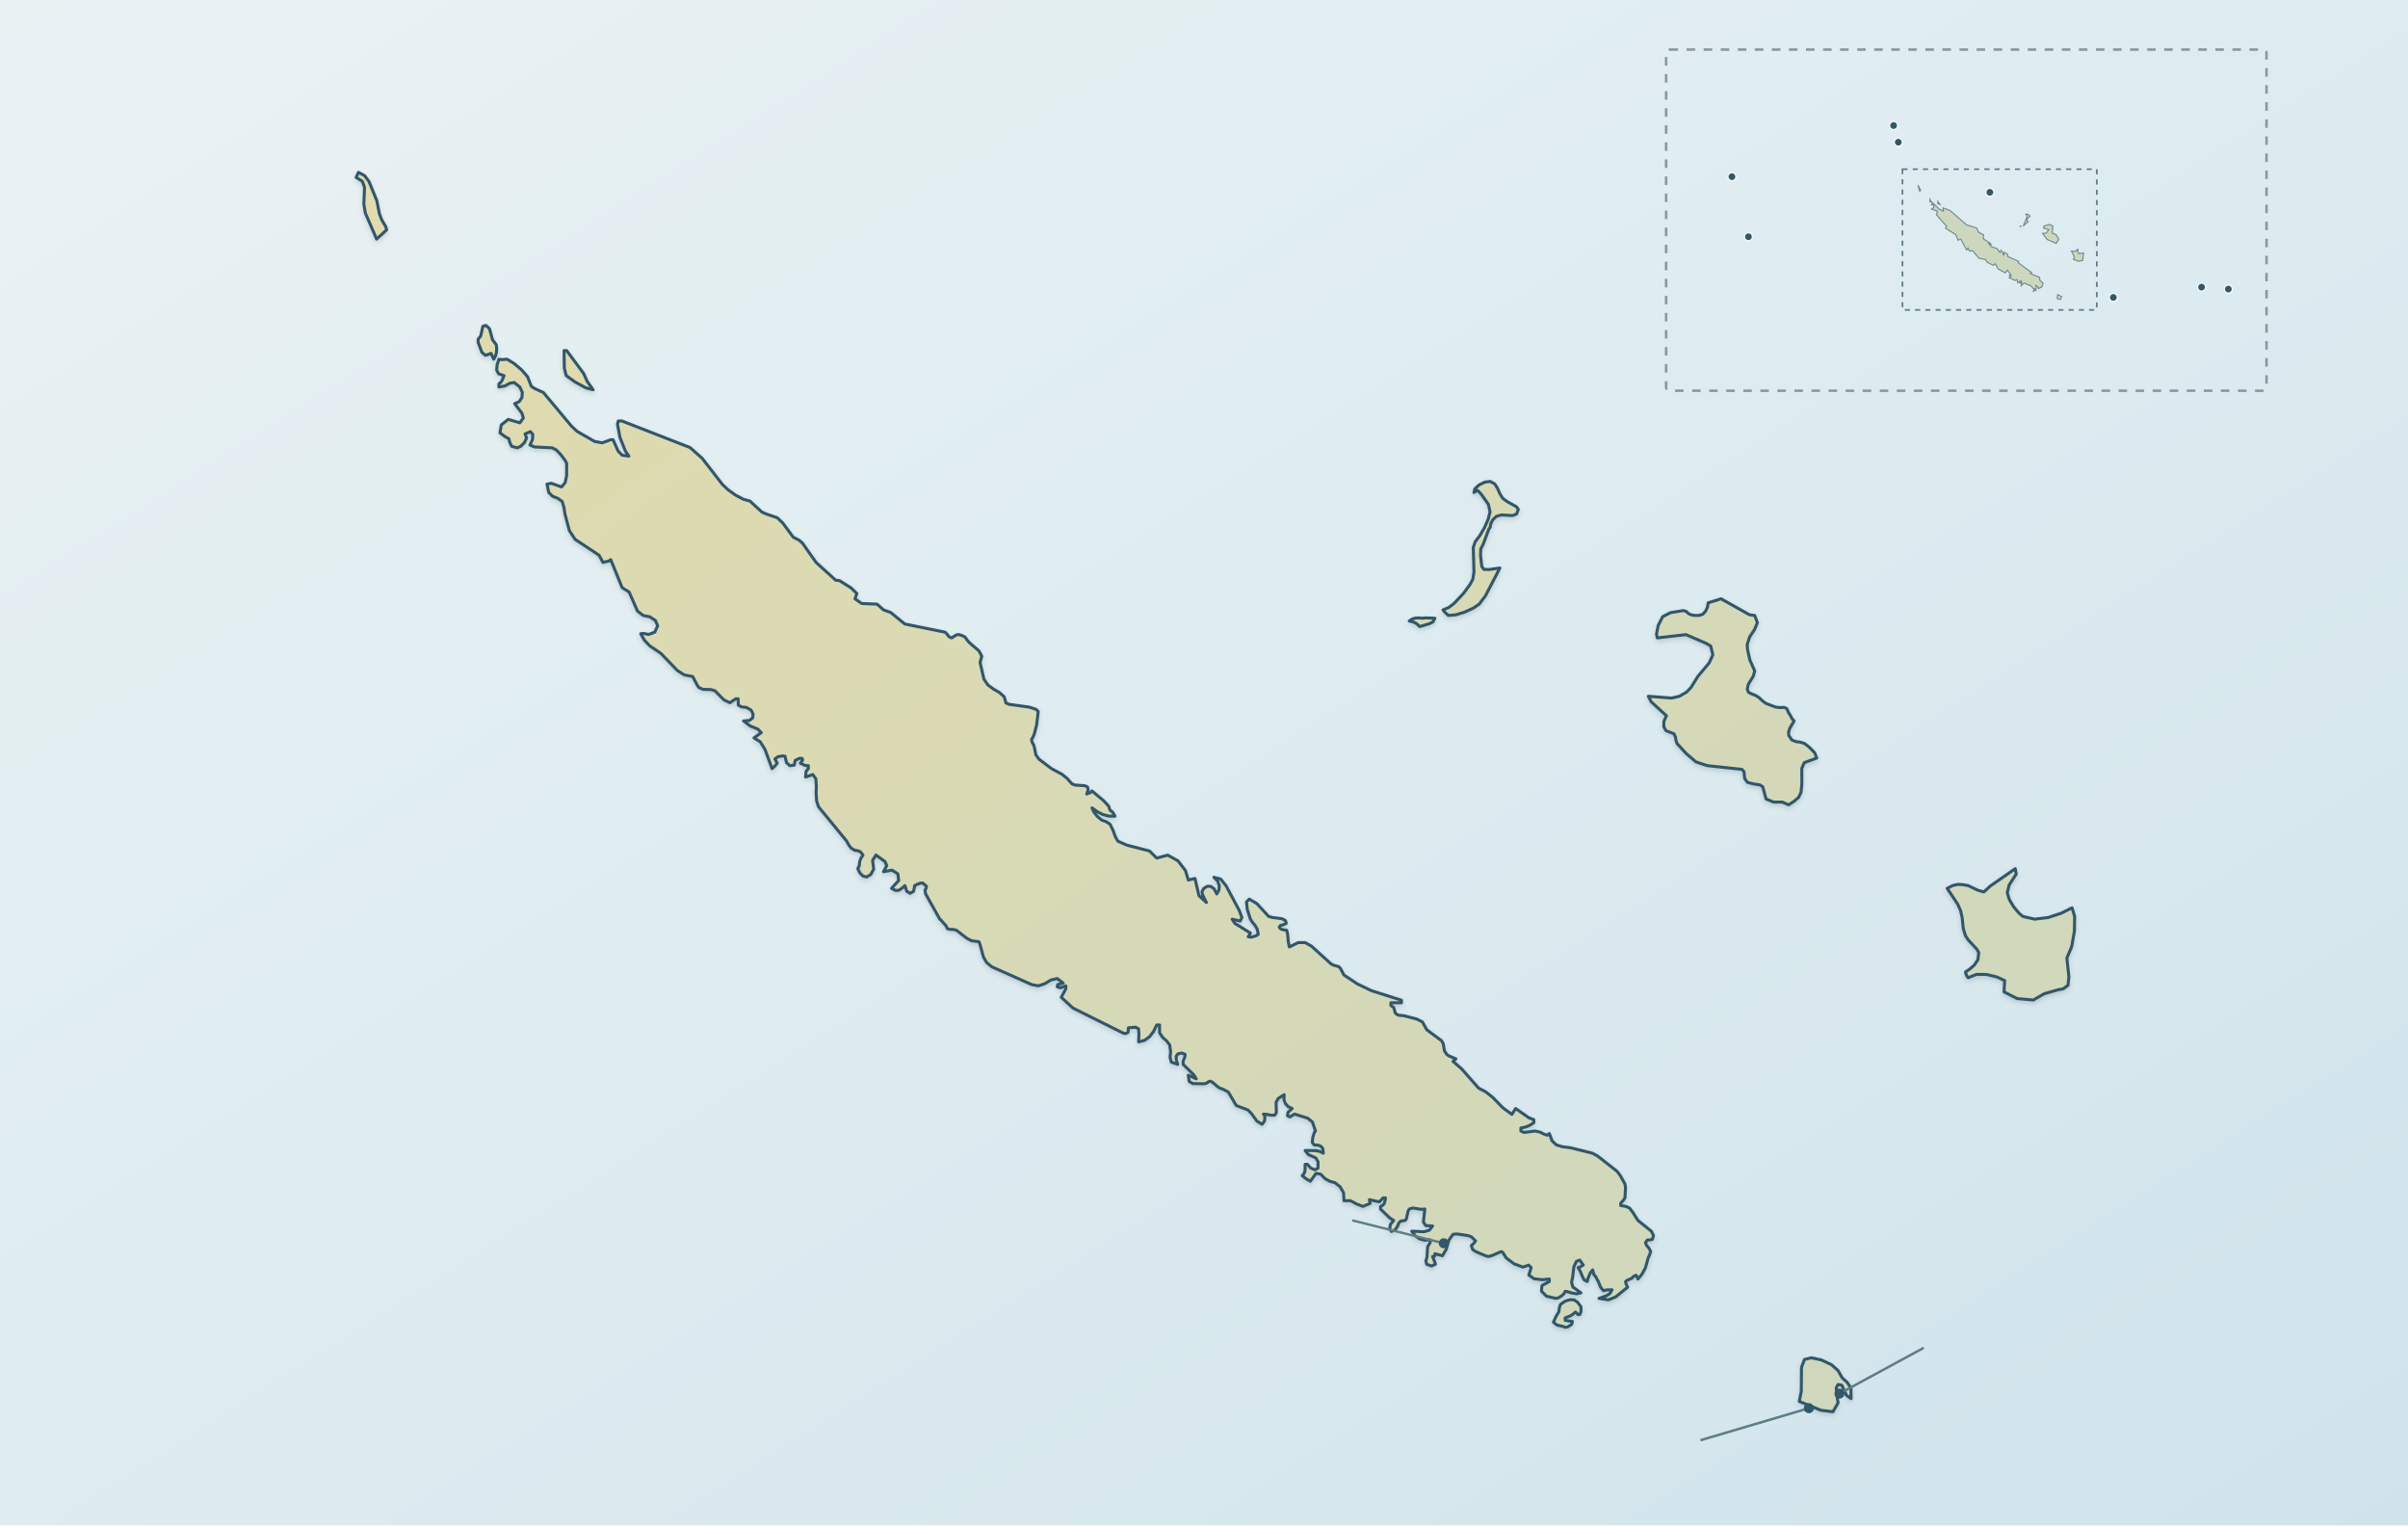
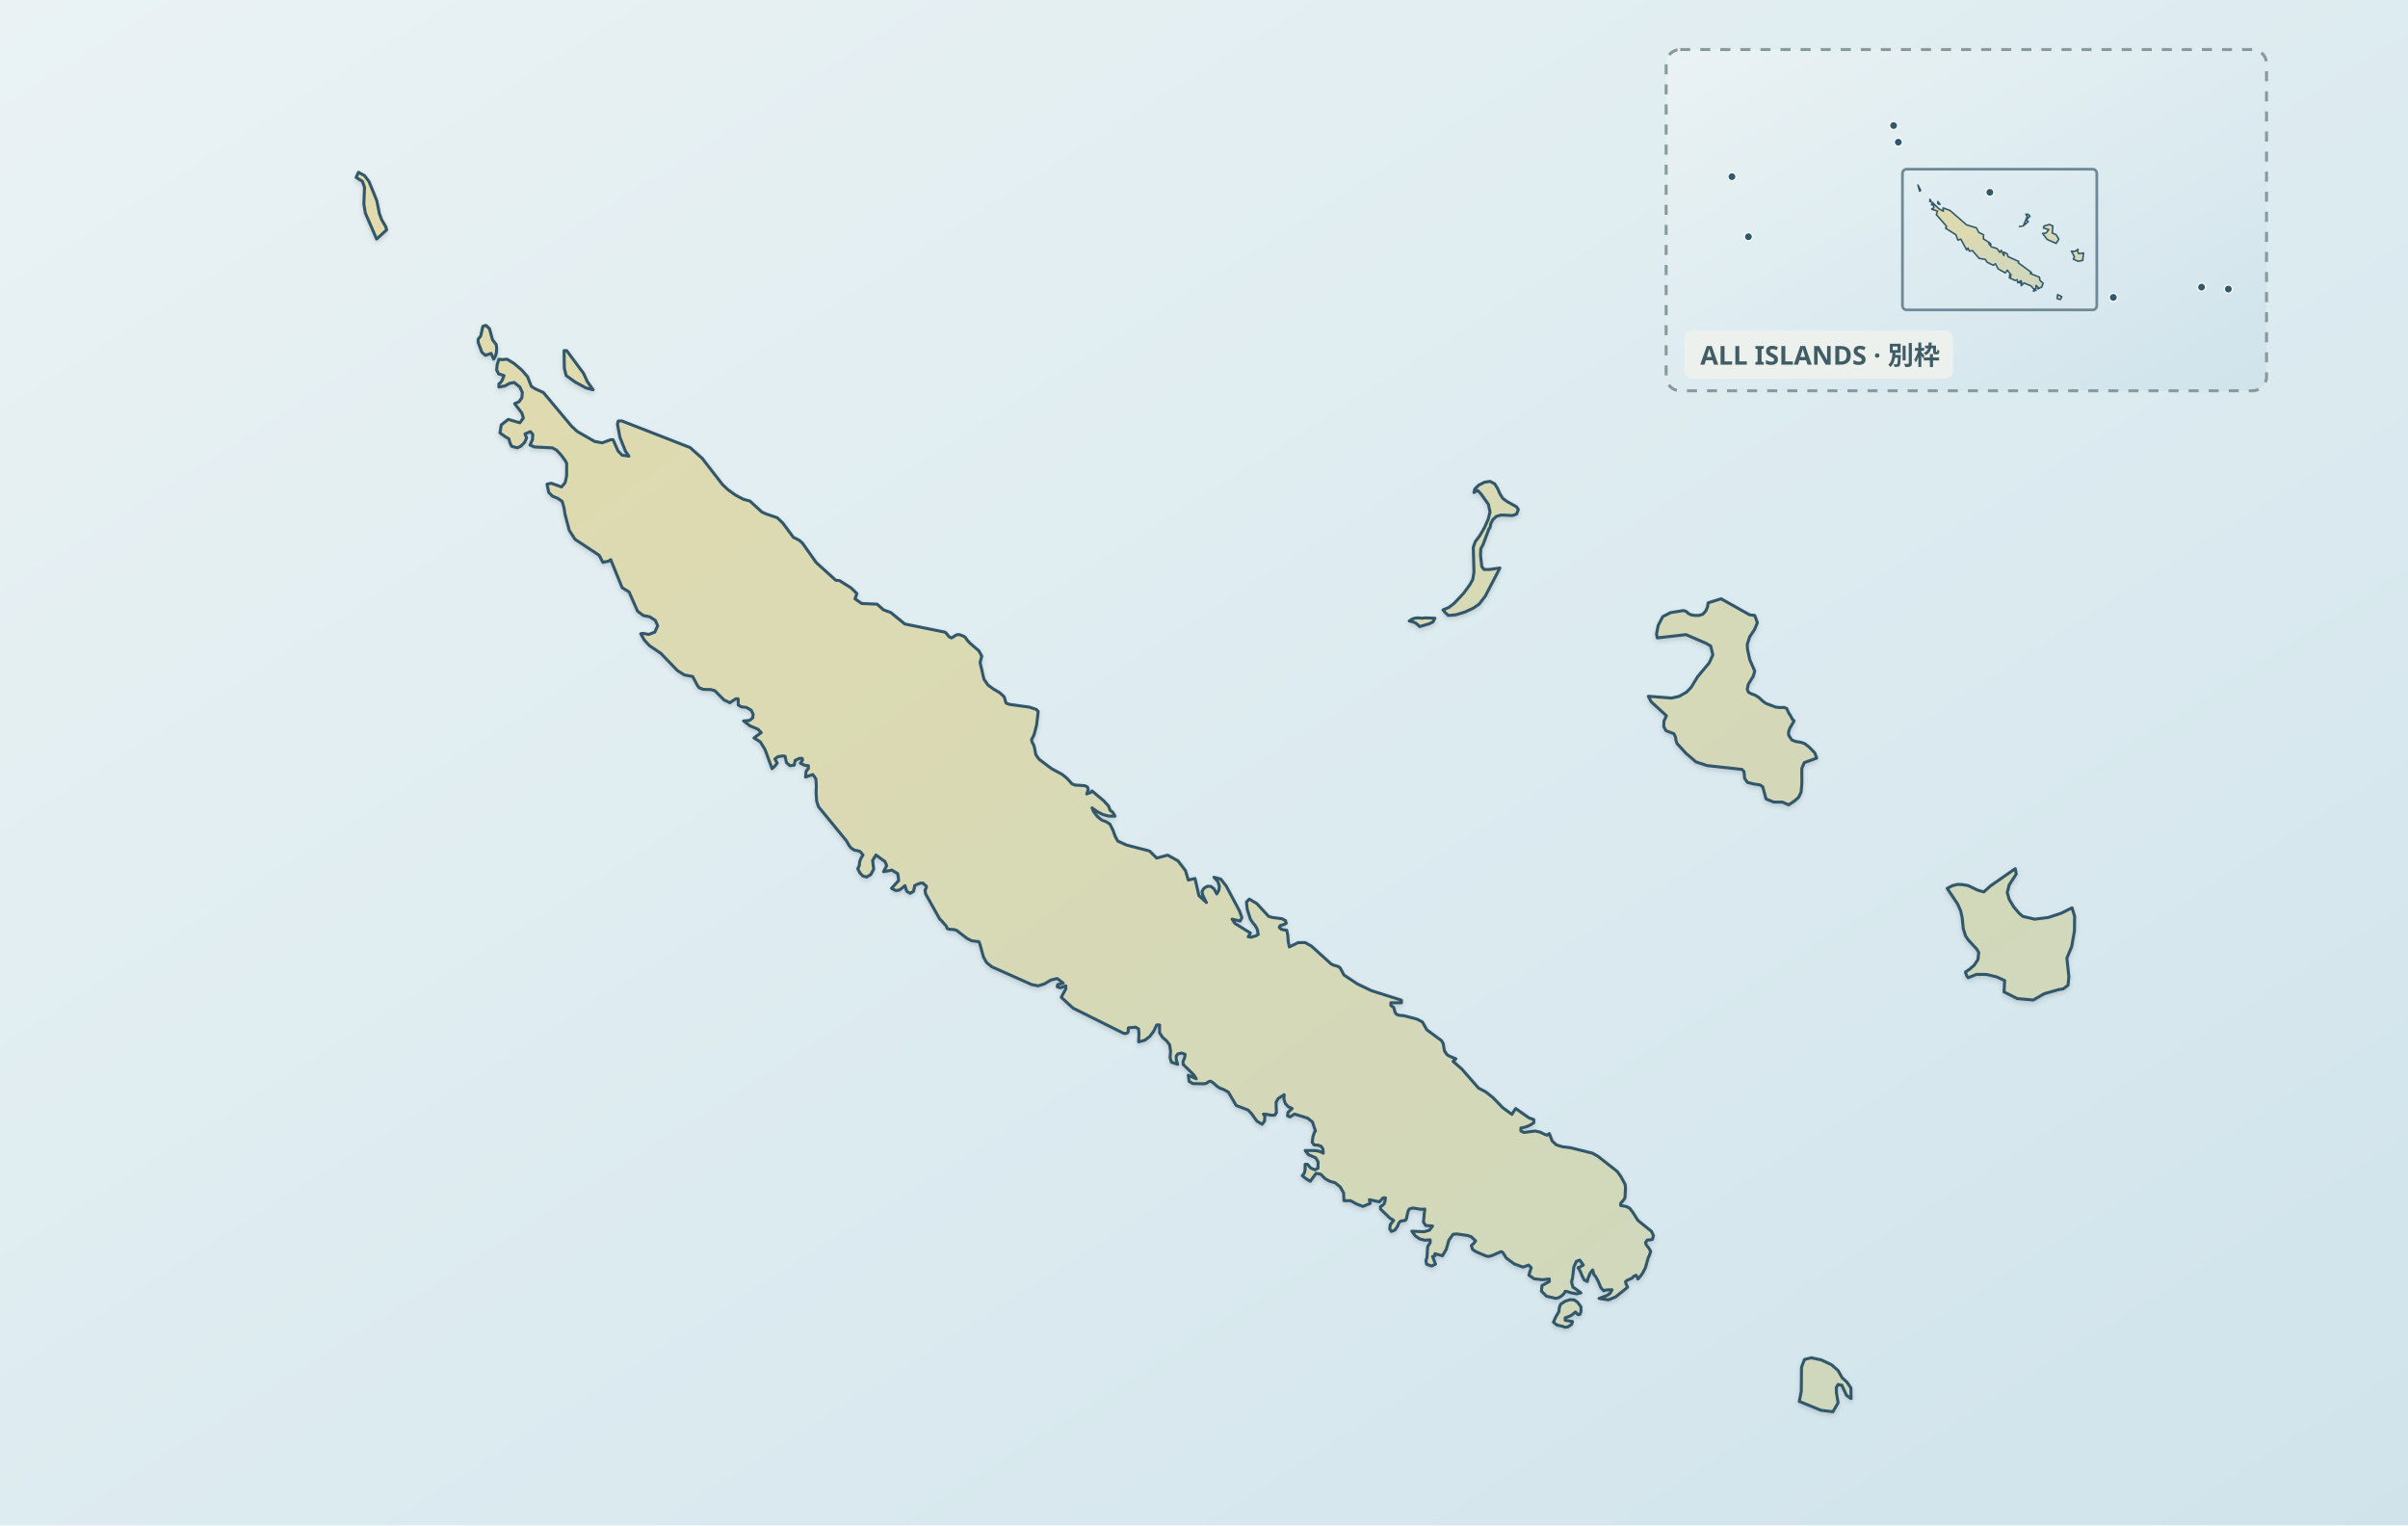
<svg xmlns="http://www.w3.org/2000/svg" width="1200" height="760" viewBox="0 0 1200 760" role="img" data-map-style="journey-atlas-region-map" data-map-projection="local-equirectangular-fit-v1" aria-labelledby="newcaledonia-map-title newcaledonia-map-desc">
  <defs>
    <linearGradient id="sea" x1="0" y1="0" x2="1" y2="1">
      <stop stop-color="#eaf2f4" />
      <stop offset=".55" stop-color="#dcebf0" />
      <stop offset="1" stop-color="#d0e3eb" />
    </linearGradient>
    <linearGradient id="land" x1="0" y1="0" x2="1" y2="1">
      <stop stop-color="#e2dbad" />
      <stop offset="1" stop-color="#cdd7be" />
    </linearGradient>
    <filter id="shadow">
      <feDropShadow dx="0" dy="1.2" stdDeviation="1.2" flood-opacity=".14" />
    </filter>
  </defs>
  <rect width="1200" height="760" fill="url(#sea)" />
  <path id="new-caledonia-land" d="M920.48,688.71 L922.38,691.55 L922.47,696.86 L920.16,695.18 L917.88,690.19 L916.00,689.81 L915.08,691.35 L915.17,693.95 L916.00,698.94 L913.42,703.39 L907.46,702.66 L896.66,698.24 L897.66,693.18 L897.75,681.30 L899.23,677.36 L902.62,676.51 L907.66,677.59 L912.68,679.94 L916.00,682.90 L917.99,686.45 L920.48,688.71 Z M787.87,653.48 L787.33,654.87 L786.41,655.03 L785.13,653.71 L783.68,654.90 L782.64,655.59 L779.99,656.61 L779.99,657.85 L783.62,658.43 L783.22,659.85 L781.19,661.17 L779.99,661.31 L778.60,660.80 L775.93,660.21 L774.13,658.79 L775.43,655.92 L776.85,653.55 L777.08,651.60 L777.65,649.89 L779.99,648.30 L782.45,647.54 L784.47,647.66 L786.15,648.83 L787.84,651.07 L787.87,653.48 Z M1001.28,440.85 L1000.28,444.71 L1001.28,448.14 L1003.50,451.82 L1006.08,454.90 L1008.04,456.59 L1013.91,457.97 L1020.67,457.16 L1027.24,454.99 L1032.58,452.31 L1033.86,456.55 L1033.77,463.84 L1032.40,471.66 L1030.00,477.35 L1031.00,486.67 L1030.57,490.91 L1028.17,492.69 L1025.86,493.09 L1018.73,495.11 L1013.28,498.25 L1005.25,497.54 L998.68,494.19 L999.02,488.55 L995.05,486.74 L990.06,485.52 L984.98,485.47 L980.80,487.15 L980.33,486.54 L979.96,485.86 L979.69,485.15 L979.50,484.28 L981.52,482.91 L983.87,480.86 L985.69,478.09 L986.09,474.58 L985.11,472.91 L980.86,468.30 L979.50,466.28 L978.38,462.66 L977.83,457.26 L977.07,453.82 L975.59,450.45 L970.36,442.62 L973.12,441.22 L975.56,440.65 L978.00,440.75 L980.80,441.25 L985.63,443.56 L988.61,444.40 L991.88,441.45 L1004.28,432.82 L1004.77,435.48 L1001.28,440.85 Z M715.07,308.03 L714.11,309.86 L712.24,310.79 L707.44,312.19 L706.40,311.12 L705.41,310.39 L704.13,309.86 L702.29,309.42 L703.72,308.45 L705.23,307.98 L706.89,307.85 L708.73,308.03 L710.24,307.85 L715.07,308.03 Z M874.45,306.65 L875.78,310.26 L874.30,313.76 L871.93,317.29 L870.71,321.11 L870.85,323.52 L872.01,328.80 L874.45,334.34 L873.74,336.88 L871.25,340.94 L870.71,343.38 L871.31,344.90 L872.79,345.69 L874.68,346.38 L876.53,347.53 L878.47,349.35 L880.08,350.50 L884.93,352.32 L887.15,352.55 L889.00,352.45 L890.38,352.98 L891.38,355.22 L892.06,356.23 L893.20,358.30 L894.07,359.21 L891.97,362.76 L891.30,364.69 L891.38,366.40 L892.97,368.70 L894.98,369.50 L897.17,369.77 L899.23,370.43 L901.60,372.26 L904.37,375.11 L905.35,377.70 L899.14,379.98 L897.91,382.86 L897.94,390.61 L897.54,394.70 L896.34,397.24 L894.27,399.06 L891.38,401.01 L888.18,399.62 L883.87,399.62 L880.08,398.07 L878.45,392.00 L877.04,391.06 L873.94,390.61 L870.82,389.82 L869.42,387.84 L869.10,384.45 L868.08,383.34 L850.77,381.46 L845.15,379.60 L840.19,375.33 L835.72,370.43 L835.24,369.01 L834.93,367.16 L834.19,365.58 L830.22,364.06 L829.11,362.02 L829.21,359.34 L830.45,356.61 L822.87,349.68 L821.42,346.91 L833.02,347.81 L836.90,346.91 L840.47,344.85 L842.72,342.52 L846.06,337.08 L851.74,330.32 L853.58,326.29 L852.52,321.87 L850.17,320.50 L840.19,316.20 L825.88,317.83 L825.51,315.87 L826.37,311.55 L828.61,307.24 L832.44,305.26 L838.87,304.22 L840.19,304.57 L841.49,305.76 L842.87,306.37 L844.53,306.63 L846.66,306.65 L848.55,306.05 L849.98,304.52 L850.91,302.49 L851.23,300.36 L857.68,298.35 L871.90,306.33 L874.45,306.65 Z M746.29,243.33 L747.44,245.99 L748.87,248.28 L750.96,249.85 L755.70,252.47 L756.63,253.82 L755.80,256.10 L753.77,256.86 L748.16,256.58 L745.76,257.25 L743.98,258.85 L742.92,260.91 L742.55,262.89 L742.01,263.45 L739.13,271.17 L737.91,273.51 L737.79,276.61 L738.44,282.30 L739.50,283.71 L742.01,283.77 L747.46,283.00 L740.22,296.93 L737.14,300.99 L734.19,303.00 L729.97,304.95 L725.48,306.33 L721.77,306.65 L720.25,305.26 L719.08,303.88 L722.00,302.67 L724.62,300.66 L729.39,295.58 L732.53,291.26 L733.94,288.69 L734.53,285.08 L734.19,272.72 L735.20,269.85 L737.39,266.97 L739.73,262.99 L741.62,258.75 L742.55,255.07 L741.71,251.23 L738.11,246.18 L736.44,244.40 L735.64,244.68 L734.53,245.39 L734.97,243.60 L737.02,241.65 L739.85,240.25 L742.55,239.85 L744.85,241.06 L746.29,243.33 Z M252.70,178.98 L256.24,181.15 L259.94,184.29 L262.89,187.68 L264.78,192.50 L266.55,193.64 L270.79,195.57 L284.74,212.26 L287.58,214.93 L296.35,219.96 L300.13,220.64 L304.35,219.09 L305.52,219.09 L308.00,224.71 L310.01,226.81 L313.40,227.28 L311.69,224.79 L308.94,217.90 L307.71,211.33 L308.11,209.77 L309.86,209.72 L343.87,222.98 L349.90,228.32 L359.99,241.35 L362.71,243.93 L366.49,246.66 L370.47,248.77 L373.73,249.65 L379.61,255.07 L381.55,255.98 L387.33,257.96 L390.04,260.53 L395.34,267.68 L398.26,269.16 L399.88,270.58 L406.69,280.23 L416.50,289.12 L418.34,289.28 L424.08,292.88 L427.01,295.71 L426.08,298.35 L429.41,300.69 L437.09,301.02 L440.30,303.88 L443.88,305.16 L450.89,310.90 L470.87,314.96 L471.44,315.36 L472.96,317.24 L474.07,317.83 L474.72,317.58 L475.67,316.89 L476.81,316.26 L478.07,316.20 L480.40,317.06 L481.24,317.78 L481.83,318.77 L483.26,320.35 L487.83,324.28 L489.26,326.95 L488.41,330.05 L490.32,338.36 L492.29,341.27 L495.15,343.36 L498.08,345.06 L500.39,347.12 L501.34,350.29 L502.93,350.93 L512.94,352.32 L516.36,353.44 L517.38,354.49 L516.58,361.26 L515.38,365.83 L514.88,367.03 L514.05,368.50 L514.36,369.83 L515.11,371.15 L515.53,372.55 L516.18,376.03 L517.75,378.24 L523.99,382.95 L529.32,385.83 L531.78,387.84 L534.23,390.56 L535.66,391.14 L540.55,391.46 L541.94,392.10 L542.31,393.42 L541.57,395.60 L542.68,395.13 L543.17,395.03 L543.51,394.82 L544.19,394.08 L549.97,398.93 L552.47,401.63 L553.20,403.74 L554.19,404.40 L554.71,405.00 L555.64,406.65 L552.47,406.60 L549.56,405.80 L546.83,404.42 L544.19,402.52 L545.02,404.44 L546.79,406.74 L549.05,408.62 L551.27,409.42 L553.20,410.70 L554.64,413.67 L555.84,416.94 L557.08,419.11 L561.47,421.06 L572.87,424.01 L576.43,427.53 L581.92,426.07 L587.00,428.88 L590.76,433.76 L592.17,438.48 L595.50,437.69 L597.48,446.28 L601.19,449.66 L599.22,445.64 L599.04,444.12 L599.93,442.62 L601.65,441.58 L603.44,441.64 L605.07,442.91 L606.36,445.40 L607.41,443.61 L607.64,441.41 L606.88,439.14 L604.95,437.09 L608.33,437.98 L611.04,441.41 L617.61,453.72 L618.89,457.16 L618.03,458.90 L614.01,457.97 L615.38,460.08 L623.14,464.88 L622.03,466.75 L623.54,466.94 L625.84,466.28 L627.03,465.58 L626.55,462.99 L625.44,461.07 L624.15,459.52 L623.14,457.97 L621.57,453.12 L621.17,449.40 L622.58,447.98 L626.38,450.24 L632.20,456.59 L634.16,457.15 L638.85,457.74 L640.59,458.66 L640.99,460.03 L639.66,460.68 L638.02,461.14 L637.48,462.01 L638.30,462.89 L639.57,463.28 L641.23,463.51 L641.70,465.66 L642.03,469.42 L642.53,471.81 L646.90,469.65 L650.39,469.63 L653.55,471.40 L663.30,480.24 L664.47,480.86 L666.97,481.56 L667.86,482.25 L669.74,485.78 L676.38,490.20 L683.40,493.58 L698.41,498.35 L698.41,499.62 L693.13,499.62 L693.13,501.00 L694.48,501.91 L694.90,503.08 L695.13,504.28 L695.82,505.27 L697.07,505.85 L699.65,506.07 L706.15,507.78 L708.84,509.17 L711.01,513.06 L718.35,518.50 L719.18,519.92 L719.83,523.58 L720.98,525.35 L722.12,526.14 L725.51,527.54 L724.09,528.81 L728.43,532.59 L736.81,542.12 L740.42,544.03 L743.84,546.72 L748.92,551.95 L753.44,555.23 L755.30,552.31 L761.89,556.93 L764.35,557.85 L764.35,559.37 L762.91,560.36 L761.37,561.12 L759.71,561.66 L757.92,562.01 L757.92,563.53 L759.46,564.24 L765.00,563.53 L767.46,564.06 L769.46,565.05 L771.00,565.61 L772.09,564.78 L773.48,568.44 L775.56,570.42 L778.56,571.35 L782.57,571.84 L793.59,574.58 L796.29,576.10 L805.91,583.65 L807.69,586.12 L809.78,589.95 L810.06,591.63 L809.78,596.84 L809.01,598.00 L807.69,599.45 L807.64,600.64 L810.43,601.13 L812.09,601.96 L813.65,603.97 L816.23,608.06 L822.93,613.44 L823.99,615.60 L823.48,617.46 L822.31,617.76 L820.94,617.82 L820.02,619.11 L820.46,620.40 L821.67,621.83 L822.60,623.50 L822.00,625.34 L821.36,626.68 L820.02,631.58 L818.59,634.30 L817.62,635.70 L816.23,637.25 L815.88,636.28 L815.31,635.37 L814.20,635.88 L813.23,636.87 L810.97,637.85 L810.06,638.55 L810.28,639.59 L811.08,641.37 L805.11,646.19 L801.54,647.64 L796.86,646.92 L800.77,645.50 L802.29,644.49 L803.35,642.63 L800.43,642.71 L799.15,643.12 L797.67,641.42 L796.64,638.80 L795.09,635.90 L794.30,635.09 L793.70,632.73 L792.50,634.20 L791.35,636.99 L791.01,638.51 L789.45,637.68 L788.45,635.78 L787.56,633.51 L786.42,631.58 L787.25,631.33 L789.01,630.32 L787.28,627.85 L785.59,628.44 L784.33,631.15 L783.62,636.99 L783.28,638.01 L783.22,639.13 L783.87,641.37 L784.39,641.64 L787.84,644.15 L785.76,644.64 L783.16,644.20 L780.91,643.50 L779.99,643.40 L779.48,644.44 L778.28,645.60 L776.79,646.52 L775.43,646.92 L770.69,645.83 L768.17,643.32 L768.42,640.52 L772.09,638.51 L772.09,637.25 L768.68,637.61 L764.52,637.15 L761.89,635.31 L763.06,631.58 L761.80,630.32 L758.97,631.33 L754.60,629.73 L750.63,626.80 L748.87,623.96 L748.04,623.60 L743.73,625.49 L741.76,626.04 L740.25,625.67 L735.51,623.63 L733.88,622.57 L733.22,620.59 L734.50,619.46 L735.34,618.27 L733.23,616.24 L731.54,615.61 L726.00,614.80 L724.09,614.99 L722.00,617.95 L720.71,622.47 L718.83,625.67 L715.07,624.65 L715.03,625.48 L714.94,625.84 L714.61,625.97 L713.91,626.04 L715.38,629.83 L713.44,630.79 L710.95,629.90 L710.58,628.11 L711.14,626.37 L711.44,621.22 L712.72,619.11 L712.72,617.76 L709.95,617.92 L707.44,617.26 L705.29,615.78 L703.56,613.44 L709.69,613.70 L712.35,612.94 L713.91,610.83 L710.49,610.63 L709.35,608.87 L710.03,602.39 L708.15,602.53 L704.06,601.86 L702.29,602.39 L701.66,603.57 L700.85,607.27 L700.33,608.06 L697.95,608.42 L697.02,609.44 L696.47,610.95 L695.18,612.83 L693.42,613.57 L692.54,612.33 L692.85,610.15 L694.53,608.06 L692.59,606.87 L687.96,602.39 L687.96,601.13 L689.17,600.46 L689.80,599.71 L690.17,598.58 L690.42,596.84 L689.25,596.84 L687.37,598.82 L682.43,597.73 L682.79,599.61 L679.19,601.07 L676.05,599.88 L673.03,598.23 L669.74,598.23 L669.58,594.37 L667.86,591.33 L665.30,589.29 L662.66,588.56 L660.32,587.24 L658.15,585.03 L655.84,584.61 L652.98,588.56 L650.93,587.34 L648.96,585.79 L649.84,584.74 L650.28,583.65 L650.41,582.20 L650.39,580.12 L651.58,580.12 L653.16,581.95 L655.24,582.84 L656.81,582.05 L656.86,578.87 L655.70,576.90 L652.01,575.27 L650.39,573.23 L655.55,573.26 L657.69,573.69 L659.44,574.58 L659.26,572.45 L658.42,571.18 L656.96,570.59 L654.92,570.45 L653.95,569.20 L654.25,566.56 L655.02,564.14 L655.56,563.53 L654.04,559.01 L651.64,557.10 L645.11,555.08 L642.82,556.50 L641.60,555.92 L641.85,554.26 L643.93,552.31 L641.94,551.36 L640.56,549.84 L639.85,547.86 L639.94,545.42 L636.99,547.33 L635.91,549.21 L636.08,554.39 L635.20,555.63 L633.20,555.61 L631.02,555.18 L629.62,555.08 L630.34,556.07 L630.18,558.51 L628.97,560.16 L626.38,558.61 L623.66,554.84 L621.94,553.05 L616.06,550.80 L612.16,544.15 L609.44,542.65 L608.15,542.28 L606.72,541.39 L604.31,539.30 L603.16,538.66 L602.19,539.02 L601.17,539.74 L599.93,539.99 L594.43,539.89 L592.60,538.80 L592.17,535.72 L596.14,537.50 L594.88,535.49 L589.59,530.31 L589.59,528.73 L590.39,526.85 L590.60,525.33 L588.89,524.65 L586.91,525.13 L586.12,526.35 L586.22,528.17 L586.91,530.31 L583.74,529.21 L583.09,526.91 L583.35,523.91 L582.89,520.61 L581.31,518.57 L579.34,516.85 L577.86,514.56 L577.86,510.68 L576.43,510.68 L574.90,513.87 L572.93,516.46 L570.47,518.30 L567.42,519.11 L567.58,514.96 L567.38,512.63 L565.95,511.79 L562.35,512.09 L562.22,512.53 L562.30,513.49 L562.07,514.46 L560.93,514.96 L559.90,514.81 L534.68,502.24 L528.87,496.90 L531.14,492.69 L531.14,491.19 L528.43,492.18 L526.84,491.65 L527.12,490.56 L529.84,489.82 L526.84,487.54 L523.70,488.29 L520.55,490.17 L517.44,491.19 L514.15,490.56 L494.25,481.69 L491.65,479.55 L490.09,476.81 L488.34,470.42 L487.83,469.19 L484.26,468.76 L481.92,467.57 L476.66,463.51 L475.13,463.10 L473.42,463.05 L472.07,462.69 L471.52,461.37 L468.95,458.47 L468.34,457.97 L461.30,445.40 L460.96,443.51 L461.57,442.50 L461.67,441.58 L460.37,440.42 L459.90,439.99 L458.59,440.03 L456.89,440.69 L455.73,441.33 L455.88,441.25 L455.23,444.12 L453.57,445.07 L451.86,444.08 L450.95,441.25 L449.54,442.50 L448.08,443.51 L446.41,443.72 L444.29,442.62 L447.85,438.71 L447.41,435.34 L444.46,433.53 L440.30,434.32 L441.89,431.29 L441.01,429.26 L436.52,426.01 L434.83,428.75 L435.41,433.02 L433.95,435.71 L431.92,436.96 L430.07,436.50 L428.55,434.98 L427.48,432.82 L428.24,431.22 L428.36,429.47 L428.98,427.72 L430.07,426.01 L428.64,424.26 L427.30,423.83 L425.87,423.62 L424.21,422.58 L423.15,421.29 L421.85,418.98 L407.89,401.95 L406.97,399.16 L406.69,394.82 L406.82,391.64 L406.57,388.04 L405.06,385.90 L401.45,387.15 L401.68,384.51 L401.98,383.89 L402.83,382.99 L402.83,381.48 L401.58,381.46 L400.69,381.15 L398.86,380.26 L399.97,378.69 L399.74,377.85 L398.40,377.85 L396.27,378.87 L395.81,381.21 L393.67,381.51 L391.93,379.96 L391.21,376.79 L390.01,376.63 L387.69,377.01 L386.16,378.15 L387.33,380.26 L386.12,381.71 L384.75,382.99 L381.27,373.49 L378.87,369.60 L375.73,367.66 L379.36,365.03 L377.71,363.30 L373.74,361.65 L370.56,359.21 L373.54,358.95 L375.11,357.66 L375.31,355.81 L374.31,353.83 L371.97,352.47 L369.54,352.19 L367.93,351.33 L367.85,348.16 L366.68,348.16 L363.72,350.14 L360.77,348.71 L356.25,344.14 L354.26,343.58 L350.38,343.46 L348.37,342.62 L347.57,341.56 L345.20,337.08 L340.98,336.25 L337.59,334.11 L329.34,325.53 L323.70,321.71 L321.16,319.00 L319.28,315.77 L320.51,315.60 L323.31,316.10 L326.30,314.96 L327.76,311.79 L326.60,309.14 L323.83,307.32 L320.51,306.65 L317.69,304.47 L313.52,294.97 L310.05,292.81 L304.35,278.84 L303.29,279.58 L302.41,279.78 L301.53,279.91 L300.47,280.23 L298.56,276.65 L286.56,268.70 L283.70,264.28 L281.51,255.98 L281.11,253.13 L280.16,249.80 L277.94,248.28 L275.39,247.27 L273.48,245.39 L272.59,241.24 L274.76,240.79 L279.83,242.62 L281.64,240.49 L282.37,237.06 L282.40,230.86 L281.64,229.44 L279.70,226.79 L277.34,224.27 L275.20,223.13 L266.31,222.68 L264.09,221.74 L265.35,219.07 L265.51,216.41 L264.31,215.06 L261.63,216.20 L262.43,218.23 L261.37,220.51 L259.50,222.35 L257.75,223.13 L254.95,222.34 L254.07,220.46 L253.56,218.58 L251.95,217.70 L249.16,215.69 L249.81,211.70 L253.29,208.96 L259.06,210.66 L260.81,208.27 L260.07,205.81 L256.47,201.11 L258.69,200.15 L260.07,198.17 L260.31,195.57 L259.06,192.83 L256.24,190.57 L253.98,190.98 L251.59,192.30 L248.62,192.83 L248.62,191.28 L249.59,190.47 L250.21,189.56 L251.19,187.16 L248.45,186.23 L247.50,184.35 L247.72,181.85 L248.62,178.98 L250.09,179.19 L252.70,178.98 Z M292.62,190.03 L295.58,194.22 L291.95,193.24 L286.58,190.32 L282.14,187.12 L281.22,183.43 L281.11,174.69 L282.40,174.69 L290.81,186.02 L292.62,190.03 Z M247.38,175.64 L246.92,177.39 L246.02,178.98 L244.73,176.07 L241.90,177.06 L240.14,175.51 L238.28,170.56 L238.28,169.01 L239.57,167.40 L240.64,162.58 L242.15,162.12 L243.93,163.77 L245.44,169.31 L247.33,171.78 L247.52,173.80 L247.38,175.64 Z M192.68,114.52 L187.68,119.11 L182.06,106.14 L181.32,101.66 L181.66,93.34 L180.62,90.37 L177.48,88.40 L178.63,85.87 L181.68,87.51 L183.89,90.44 L187.77,99.97 L189.08,106.51 L190.16,109.41 L192.25,112.99 L192.68,114.52 Z" fill="url(#land)" fill-rule="evenodd" stroke="#31576a" stroke-width="1.5" stroke-linejoin="round" filter="url(#shadow)" />
-   <g id="new-caledonia-overview-inset" data-overview-bounds="157.5,-23.0,172.5,-17.65" transform="translate(815 6) scale(0.85)">
-     <rect x="18" y="22" width="352" height="200" rx="2" fill="none" stroke="#879b9b" stroke-width="1.5" stroke-dasharray="5 5" />
-     <g id="overview-land" fill="#cdd7be" stroke="#718a8f" stroke-width=".65">
-       <path d="M249.96,166.86 L249.16,168.45 L248.48,168.38 L247.25,167.90 L247.54,165.63 L249.96,166.86 Z" />
-       <path d="M234.88,163.04 L233.32,163.61 L233.99,162.47 L234.88,163.04 Z" />
-       <path d="M259.15,139.96 L259.91,141.66 L262.71,141.20 L262.20,145.58 L259.60,146.11 L256.72,144.84 L257.42,143.62 L255.63,140.15 L257.71,140.34 L258.08,140.02 L259.49,139.08 L259.54,139.37 L259.15,139.96 Z" />
-       <path d="M226.61,125.54 L225.15,125.69 L226.61,125.54 Z" />
-       <path d="M244.73,125.39 L244.37,129.54 L246.54,130.42 L248.24,133.10 L246.65,135.63 L241.40,133.31 L238.70,129.76 L240.86,129.53 L242.35,127.52 L239.21,126.60 L239.52,125.45 L242.82,124.49 L244.44,125.35 L244.73,125.39 Z" />
-       <path d="M230.16,118.51 L231.33,119.65 L229.20,121.79 L230.29,122.82 L227.37,125.39 L229.73,119.79 L228.87,118.54 L230.16,118.51 Z" />
-       <path d="M174.04,111.53 L178.01,115.43 L180.56,116.72 L180.34,114.87 L180.54,114.87 L184.41,116.30 L194.13,124.74 L199.93,126.52 L201.28,129.15 L204.13,130.58 L204.00,132.92 L207.84,135.40 L208.48,136.24 L207.18,135.79 L208.65,137.60 L212.05,138.66 L213.66,140.91 L214.47,139.64 L216.03,142.77 L216.09,140.73 L218.14,141.89 L218.36,143.32 L224.71,146.20 L224.42,146.95 L232.21,152.66 L231.48,153.27 L236.93,155.46 L237.13,157.30 L238.99,158.92 L238.27,161.11 L235.91,162.32 L236.64,161.86 L234.82,160.25 L234.88,162.02 L233.47,162.32 L231.92,160.52 L227.85,158.84 L226.14,160.48 L226.34,159.16 L225.30,158.69 L226.47,158.41 L226.03,157.49 L224.15,158.70 L223.80,156.89 L222.53,157.35 L219.09,155.69 L219.98,155.28 L219.25,154.33 L220.26,154.24 L218.07,151.31 L216.82,152.91 L212.68,150.59 L211.01,147.54 L209.82,148.45 L206.10,146.62 L205.21,145.02 L201.50,144.39 L197.60,139.86 L195.82,140.15 L194.94,138.34 L194.21,139.48 L190.76,133.12 L189.05,133.68 L187.87,130.51 L181.82,126.73 L182.44,125.66 L176.40,118.74 L177.11,116.72 L173.64,115.51 L174.96,114.71 L174.76,113.03 L173.58,113.03 L174.04,111.53 Z" />
-       <path d="M178.58,112.73 L177.39,112.41 L177.28,112.01 L177.27,111.06 L178.58,112.73 Z" />
-       <path d="M173.44,111.17 L172.61,111.15 L172.67,109.75 L173.44,111.17 Z" />
-       <path d="M167.22,104.53 L166.65,105.03 L165.62,101.42 L167.22,104.53 Z" />
+   <g id="new-caledonia-overview-inset" data-overview-bounds="157.5,-23.0,172.5,-17.65">
+     <rect x="830.3" y="24.7" width="299.2" height="170.0" rx="7" fill="url(#sea)" />
+     <g transform="translate(815 6) scale(0.85)">
+       <g id="overview-land" fill="url(#land)" stroke="#31576a" stroke-width=".9" stroke-linejoin="round">
+         <path d="M249.96,166.86 L249.16,168.45 L248.48,168.38 L247.25,167.90 L247.54,165.63 L249.96,166.86 Z" />
+         <path d="M234.88,163.04 L233.32,163.61 L233.99,162.47 L234.88,163.04 Z" />
+         <path d="M259.15,139.96 L259.91,141.66 L262.71,141.20 L262.20,145.58 L259.60,146.11 L256.72,144.84 L257.42,143.62 L255.63,140.15 L257.71,140.34 L258.08,140.02 L259.49,139.08 L259.54,139.37 L259.15,139.96 Z" />
+         <path d="M226.61,125.54 L225.15,125.69 L226.61,125.54 Z" />
+         <path d="M244.73,125.39 L244.37,129.54 L246.54,130.42 L248.24,133.10 L246.65,135.63 L241.40,133.31 L238.70,129.76 L240.86,129.53 L242.35,127.52 L239.21,126.60 L239.52,125.45 L242.82,124.49 L244.44,125.35 L244.73,125.39 Z" />
+         <path d="M230.16,118.51 L231.33,119.65 L229.20,121.79 L230.29,122.82 L227.37,125.39 L229.73,119.79 L228.87,118.54 L230.16,118.51 Z" />
+         <path d="M174.04,111.53 L178.01,115.43 L180.56,116.72 L180.34,114.87 L180.54,114.87 L184.41,116.30 L194.13,124.74 L199.93,126.52 L201.28,129.15 L204.13,130.58 L204.00,132.92 L207.84,135.40 L208.48,136.24 L207.18,135.79 L208.65,137.60 L212.05,138.66 L213.66,140.91 L214.47,139.64 L216.03,142.77 L216.09,140.73 L218.14,141.89 L218.36,143.32 L224.71,146.20 L224.42,146.95 L232.21,152.66 L231.48,153.27 L236.93,155.46 L237.13,157.30 L238.99,158.92 L238.27,161.11 L235.91,162.32 L236.64,161.86 L234.82,160.25 L234.88,162.02 L233.47,162.32 L231.92,160.52 L227.85,158.84 L226.14,160.48 L226.34,159.16 L225.30,158.69 L226.47,158.41 L226.03,157.49 L224.15,158.70 L223.80,156.89 L222.53,157.35 L219.09,155.69 L219.98,155.28 L219.25,154.33 L220.26,154.24 L218.07,151.31 L216.82,152.91 L212.68,150.59 L211.01,147.54 L209.82,148.45 L206.10,146.62 L205.21,145.02 L201.50,144.39 L197.60,139.86 L195.82,140.15 L194.94,138.34 L194.21,139.48 L190.76,133.12 L189.05,133.68 L187.87,130.51 L181.82,126.73 L182.44,125.66 L176.40,118.74 L177.11,116.72 L173.64,115.51 L174.96,114.71 L174.76,113.03 L173.58,113.03 L174.04,111.53 Z" />
+         <path d="M178.58,112.73 L177.39,112.41 L177.28,112.01 L177.27,111.06 L178.58,112.73 Z" />
+         <path d="M173.44,111.17 L172.61,111.15 L172.67,109.75 L173.44,111.17 Z" />
+         <path d="M167.22,104.53 L166.65,105.03 L165.62,101.42 L167.22,104.53 Z" />
+       </g>
+       <rect id="overview-main-map-bounds" x="156.55" y="92.10" width="113.95" height="82.50" rx="2.5" fill="none" stroke="#6f8997" stroke-width="1.35" vector-effect="non-scaling-stroke" />
+       <g id="remote-island-location-points">
+         <circle data-location="chesterfield" cx="56.58" cy="96.50" r="2.35" fill="#31576a" stroke="#f8faf7" stroke-width=".75" />
+         <circle data-location="bellona" cx="66.25" cy="131.70" r="2.35" fill="#31576a" stroke="#f8faf7" stroke-width=".75" />
+         <circle data-location="huon" cx="151.36" cy="66.53" r="2.35" fill="#31576a" stroke="#f8faf7" stroke-width=".75" />
+         <circle data-location="surprise" cx="154.11" cy="76.29" r="2.35" fill="#31576a" stroke="#f8faf7" stroke-width=".75" />
+         <circle data-location="astrolabe" cx="207.79" cy="105.67" r="2.35" fill="#31576a" stroke="#f8faf7" stroke-width=".75" />
+         <circle data-location="walpole" cx="280.17" cy="167.27" r="2.35" fill="#31576a" stroke="#f8faf7" stroke-width=".75" />
+         <circle data-location="matthew" cx="331.91" cy="161.25" r="2.35" fill="#31576a" stroke="#f8faf7" stroke-width=".75" />
+         <circle data-location="hunter" cx="347.61" cy="162.39" r="2.35" fill="#31576a" stroke="#f8faf7" stroke-width=".75" />
+       </g>
    </g>
-     <rect id="overview-main-map-bounds" x="156.55" y="92.10" width="113.95" height="82.50" fill="none" stroke="#607d86" stroke-dasharray="3 3" stroke-width="1" />
-     <g id="remote-island-location-points">
-       <circle data-location="chesterfield" cx="56.58" cy="96.50" r="2.35" fill="#31576a" stroke="#f8faf7" stroke-width=".75" />
-       <circle data-location="bellona" cx="66.25" cy="131.70" r="2.35" fill="#31576a" stroke="#f8faf7" stroke-width=".75" />
-       <circle data-location="huon" cx="151.36" cy="66.53" r="2.35" fill="#31576a" stroke="#f8faf7" stroke-width=".75" />
-       <circle data-location="surprise" cx="154.11" cy="76.29" r="2.35" fill="#31576a" stroke="#f8faf7" stroke-width=".75" />
-       <circle data-location="astrolabe" cx="207.79" cy="105.67" r="2.35" fill="#31576a" stroke="#f8faf7" stroke-width=".75" />
-       <circle data-location="walpole" cx="280.17" cy="167.27" r="2.35" fill="#31576a" stroke="#f8faf7" stroke-width=".75" />
-       <circle data-location="matthew" cx="331.91" cy="161.25" r="2.35" fill="#31576a" stroke="#f8faf7" stroke-width=".75" />
-       <circle data-location="hunter" cx="347.61" cy="162.39" r="2.35" fill="#31576a" stroke="#f8faf7" stroke-width=".75" />
+     <rect x="830.3" y="24.7" width="299.2" height="170.0" rx="7" fill="none" stroke="#879b9b" stroke-width="1.5" stroke-dasharray="5 5" />
+     <g data-map-inset-labels="true" font-family="sans-serif" fill="#405c65">
+       <rect x="839.3" y="164.7" width="134" height="24" rx="4" fill="#edf1ed" fill-opacity=".94" />
+       <text x="847.3" y="181.7" font-size="13" font-weight="600">ALL ISLANDS · 別枠</text>
    </g>
  </g>
-   <path id="hero-callout-line" d="M901.440,701.620 L847.440,717.580" fill="none" stroke="#607d86" stroke-width="1.25" />
-   <circle id="hero-real-location" cx="901.440" cy="701.620" r="2.5" fill="#31576a" />
  <g id="hero-marker" data-latitude="-22.66194" data-longitude="167.44399" data-x="901.440" data-y="701.620" data-label-x="847.440" data-label-y="717.580" />
-   <path id="scene-1-callout-line" d="M916.684,694.339 L958.684,671.539" fill="none" stroke="#607d86" stroke-width="1.25" />
-   <circle id="scene-1-real-location" cx="916.684" cy="694.339" r="2.5" fill="#31576a" />
  <g id="scene-marker-1" data-latitude="-22.626013" data-longitude="167.524596" data-x="916.684" data-y="694.339" data-label-x="958.684" data-label-y="671.539" />
  <g id="scene-marker-2" data-latitude="-20.9379" data-longitude="164.6584" data-x="374.656" data-y="352.214" />
  <g id="scene-marker-3" data-latitude="-20.6843" data-longitude="164.9551" data-x="430.765" data-y="300.818" />
  <g id="scene-marker-4" data-latitude="-20.7054" data-longitude="167.1636" data-x="848.415" data-y="305.094" />
  <g id="scene-marker-5" data-latitude="-20.70052" data-longitude="166.47063" data-x="717.368" data-y="304.105" />
-   <path id="scene-6-callout-line" d="M719.499,619.451 L673.899,608.051" fill="none" stroke="#607d86" stroke-width="1.2" />
-   <circle cx="719.499" cy="619.451" r="2.5" fill="#31576a" />
  <g id="scene-marker-6" data-latitude="-22.2565" data-longitude="166.4819" data-x="719.499" data-y="619.451" data-label-x="673.899" data-label-y="608.051" />
  <g id="scene-marker-7" data-latitude="-22.1239" data-longitude="166.6563" data-x="752.480" data-y="592.577" />
  <g id="scene-marker-8" data-latitude="-21.6279" data-longitude="165.7621" data-x="583.377" data-y="492.054" />
</svg>
